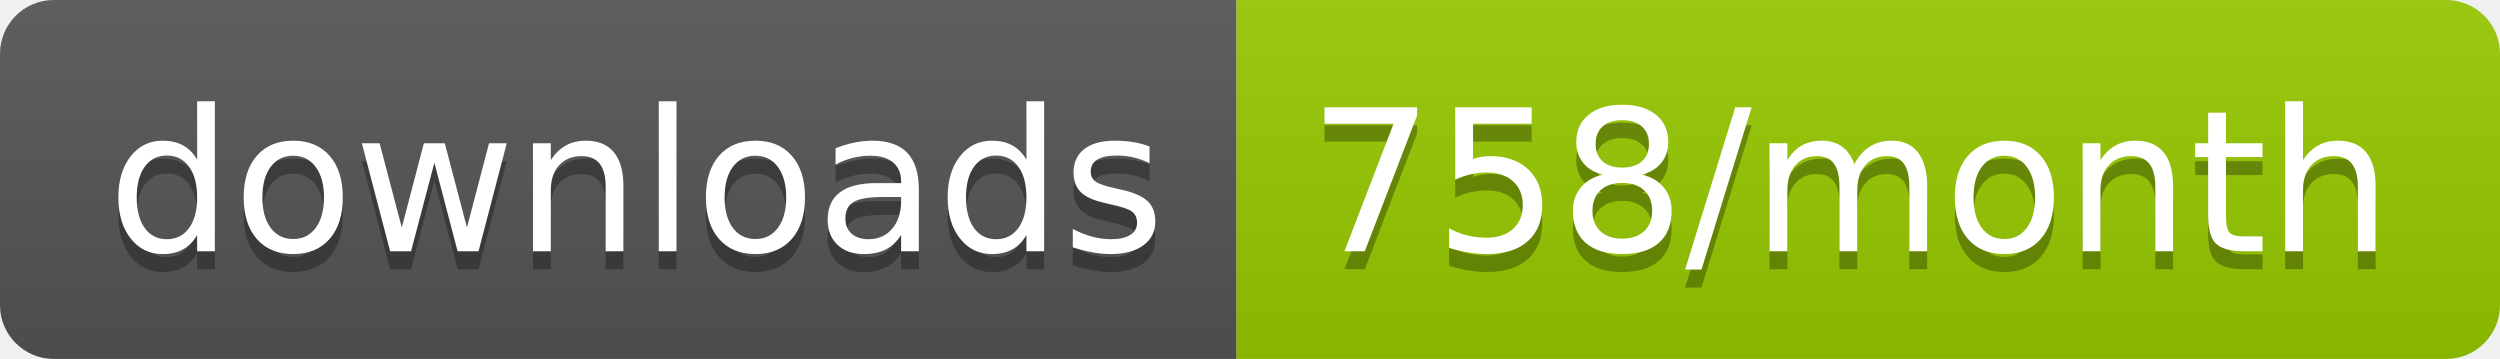
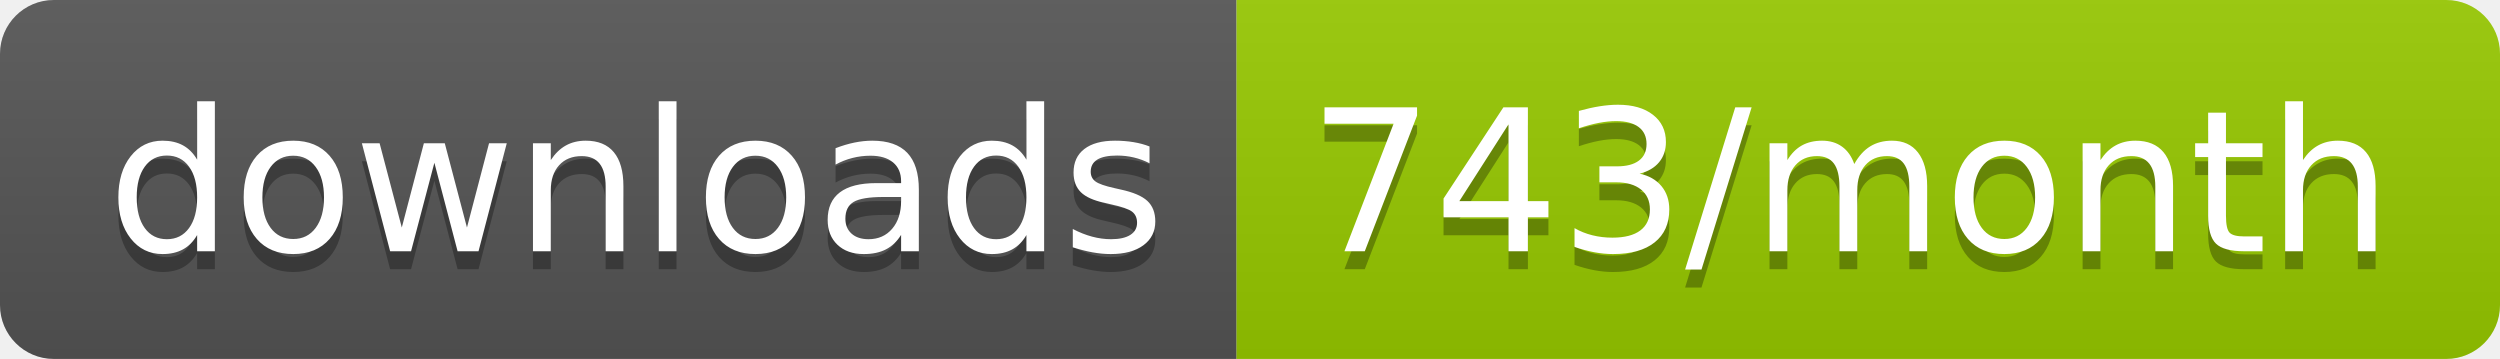
<svg xmlns="http://www.w3.org/2000/svg" width="139.3" height="20">
  <linearGradient id="smooth" x2="0" y2="100%">
    <stop offset="0" stop-color="#bbb" stop-opacity=".1" />
    <stop offset="1" stop-opacity=".1" />
  </linearGradient>
  <clipPath id="round">
    <rect width="139.3" height="20" rx="3" fill="#fff" />
  </clipPath>
  <g clip-path="url(#round)">
    <rect width="68.9" height="20" fill="#555" />
    <rect x="68.9" width="70.4" height="20" fill="#97CA00" />
    <rect width="139.3" height="20" fill="url(#smooth)" />
  </g>
  <g fill="#fff" text-anchor="middle" font-family="DejaVu Sans,Verdana,Geneva,sans-serif" font-size="110">
    <text x="354.5" y="150" fill="#010101" fill-opacity=".3" transform="scale(0.1)" textLength="589.0" lengthAdjust="spacing">downloads</text>
    <text x="354.5" y="140" transform="scale(0.1)" textLength="589.0" lengthAdjust="spacing">downloads</text>
-     <text x="1031.0" y="150" fill="#010101" fill-opacity=".3" transform="scale(0.1)" textLength="604.0" lengthAdjust="spacing">758/month</text>
-     <text x="1031.0" y="140" transform="scale(0.1)" textLength="604.0" lengthAdjust="spacing">758/month</text>
+     <text x="1031.0" y="150" fill="#010101" fill-opacity=".3" transform="scale(0.1)" textLength="604.0" lengthAdjust="spacing">743/month</text>
+     <text x="1031.0" y="140" transform="scale(0.1)" textLength="604.0" lengthAdjust="spacing">743/month</text>
  </g>
</svg>
